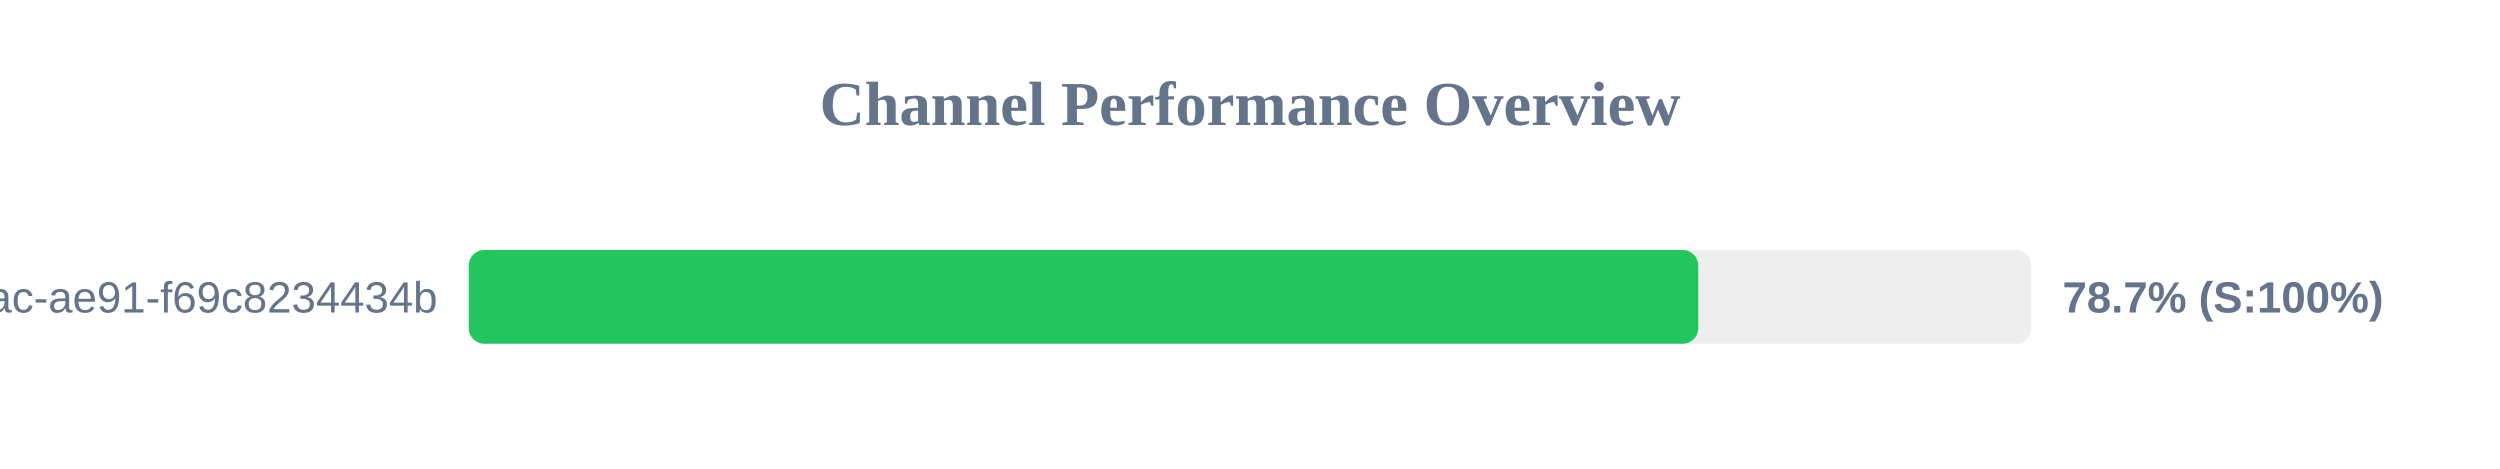
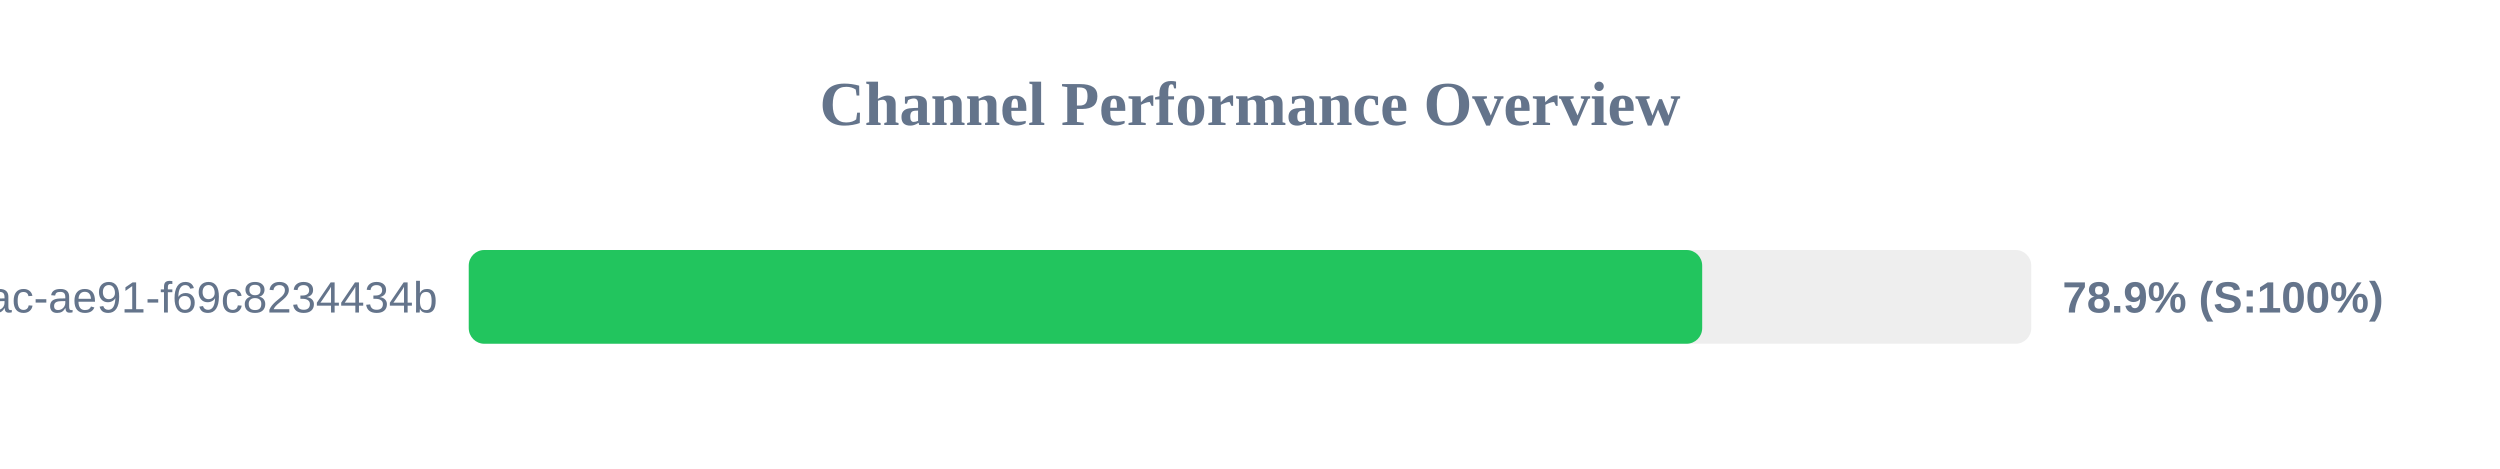
<svg xmlns="http://www.w3.org/2000/svg" width="800" height="150" version="1.1">
  <style>
        .row { font: 14px Arial; fill: #64748b; }
        .score { font: bold 14px Arial; fill: #64748b; }
    </style>
  <text x="400" y="40" text-anchor="middle" font-size="20px" font-weight="bold" fill="#64748b">Channel Performance Overview</text>
  <rect x="150" y="80" width="500" height="30" fill="#eee" rx="5" />
-   <rect x="150" y="80" width="393.45" height="30" fill="#22c55e" rx="5" />
+   <rect x="150" y="80" width="394.7" height="30" fill="#22c55e" rx="5" />
  <text x="140" y="100" text-anchor="end" class="row">?uuid=942b9cb8-92fa-46ac-ae91-f69c8234434b</text>
-   <text x="660" y="100" text-anchor="start" class="score">78.7% (S:100%)</text>
+   <text x="660" y="100" text-anchor="start" class="score">78.9% (S:100%)</text>
</svg>
